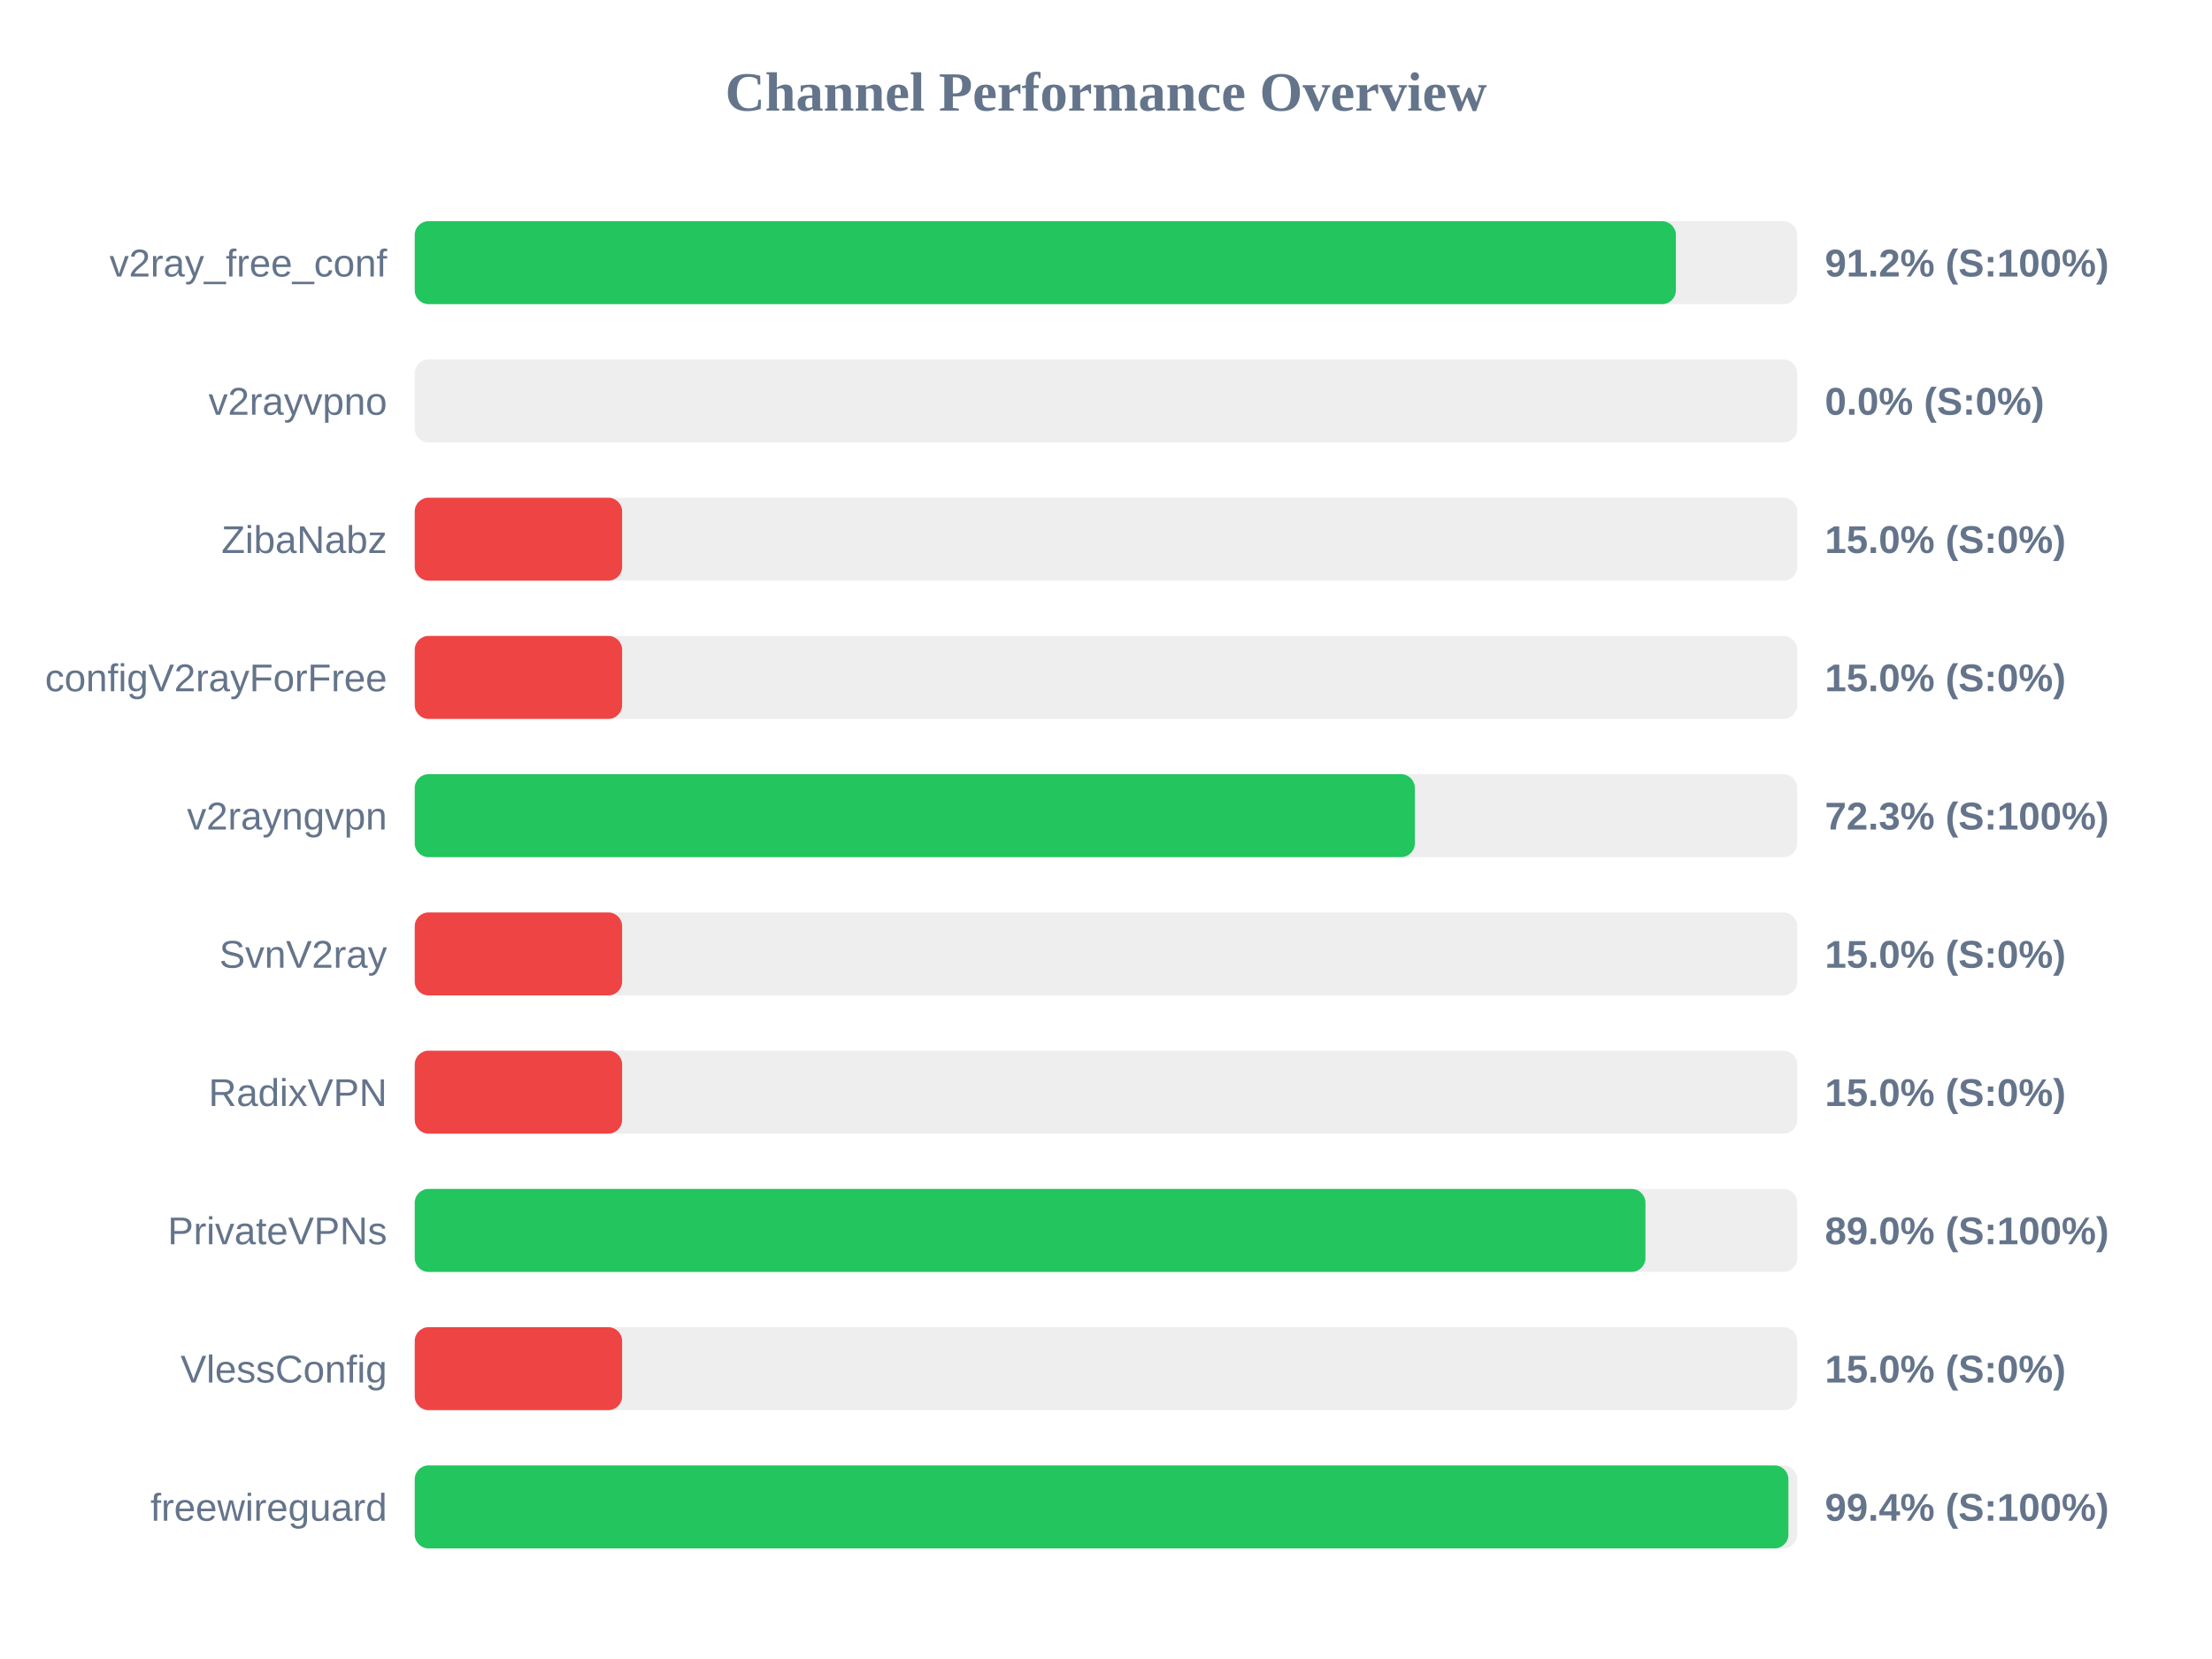
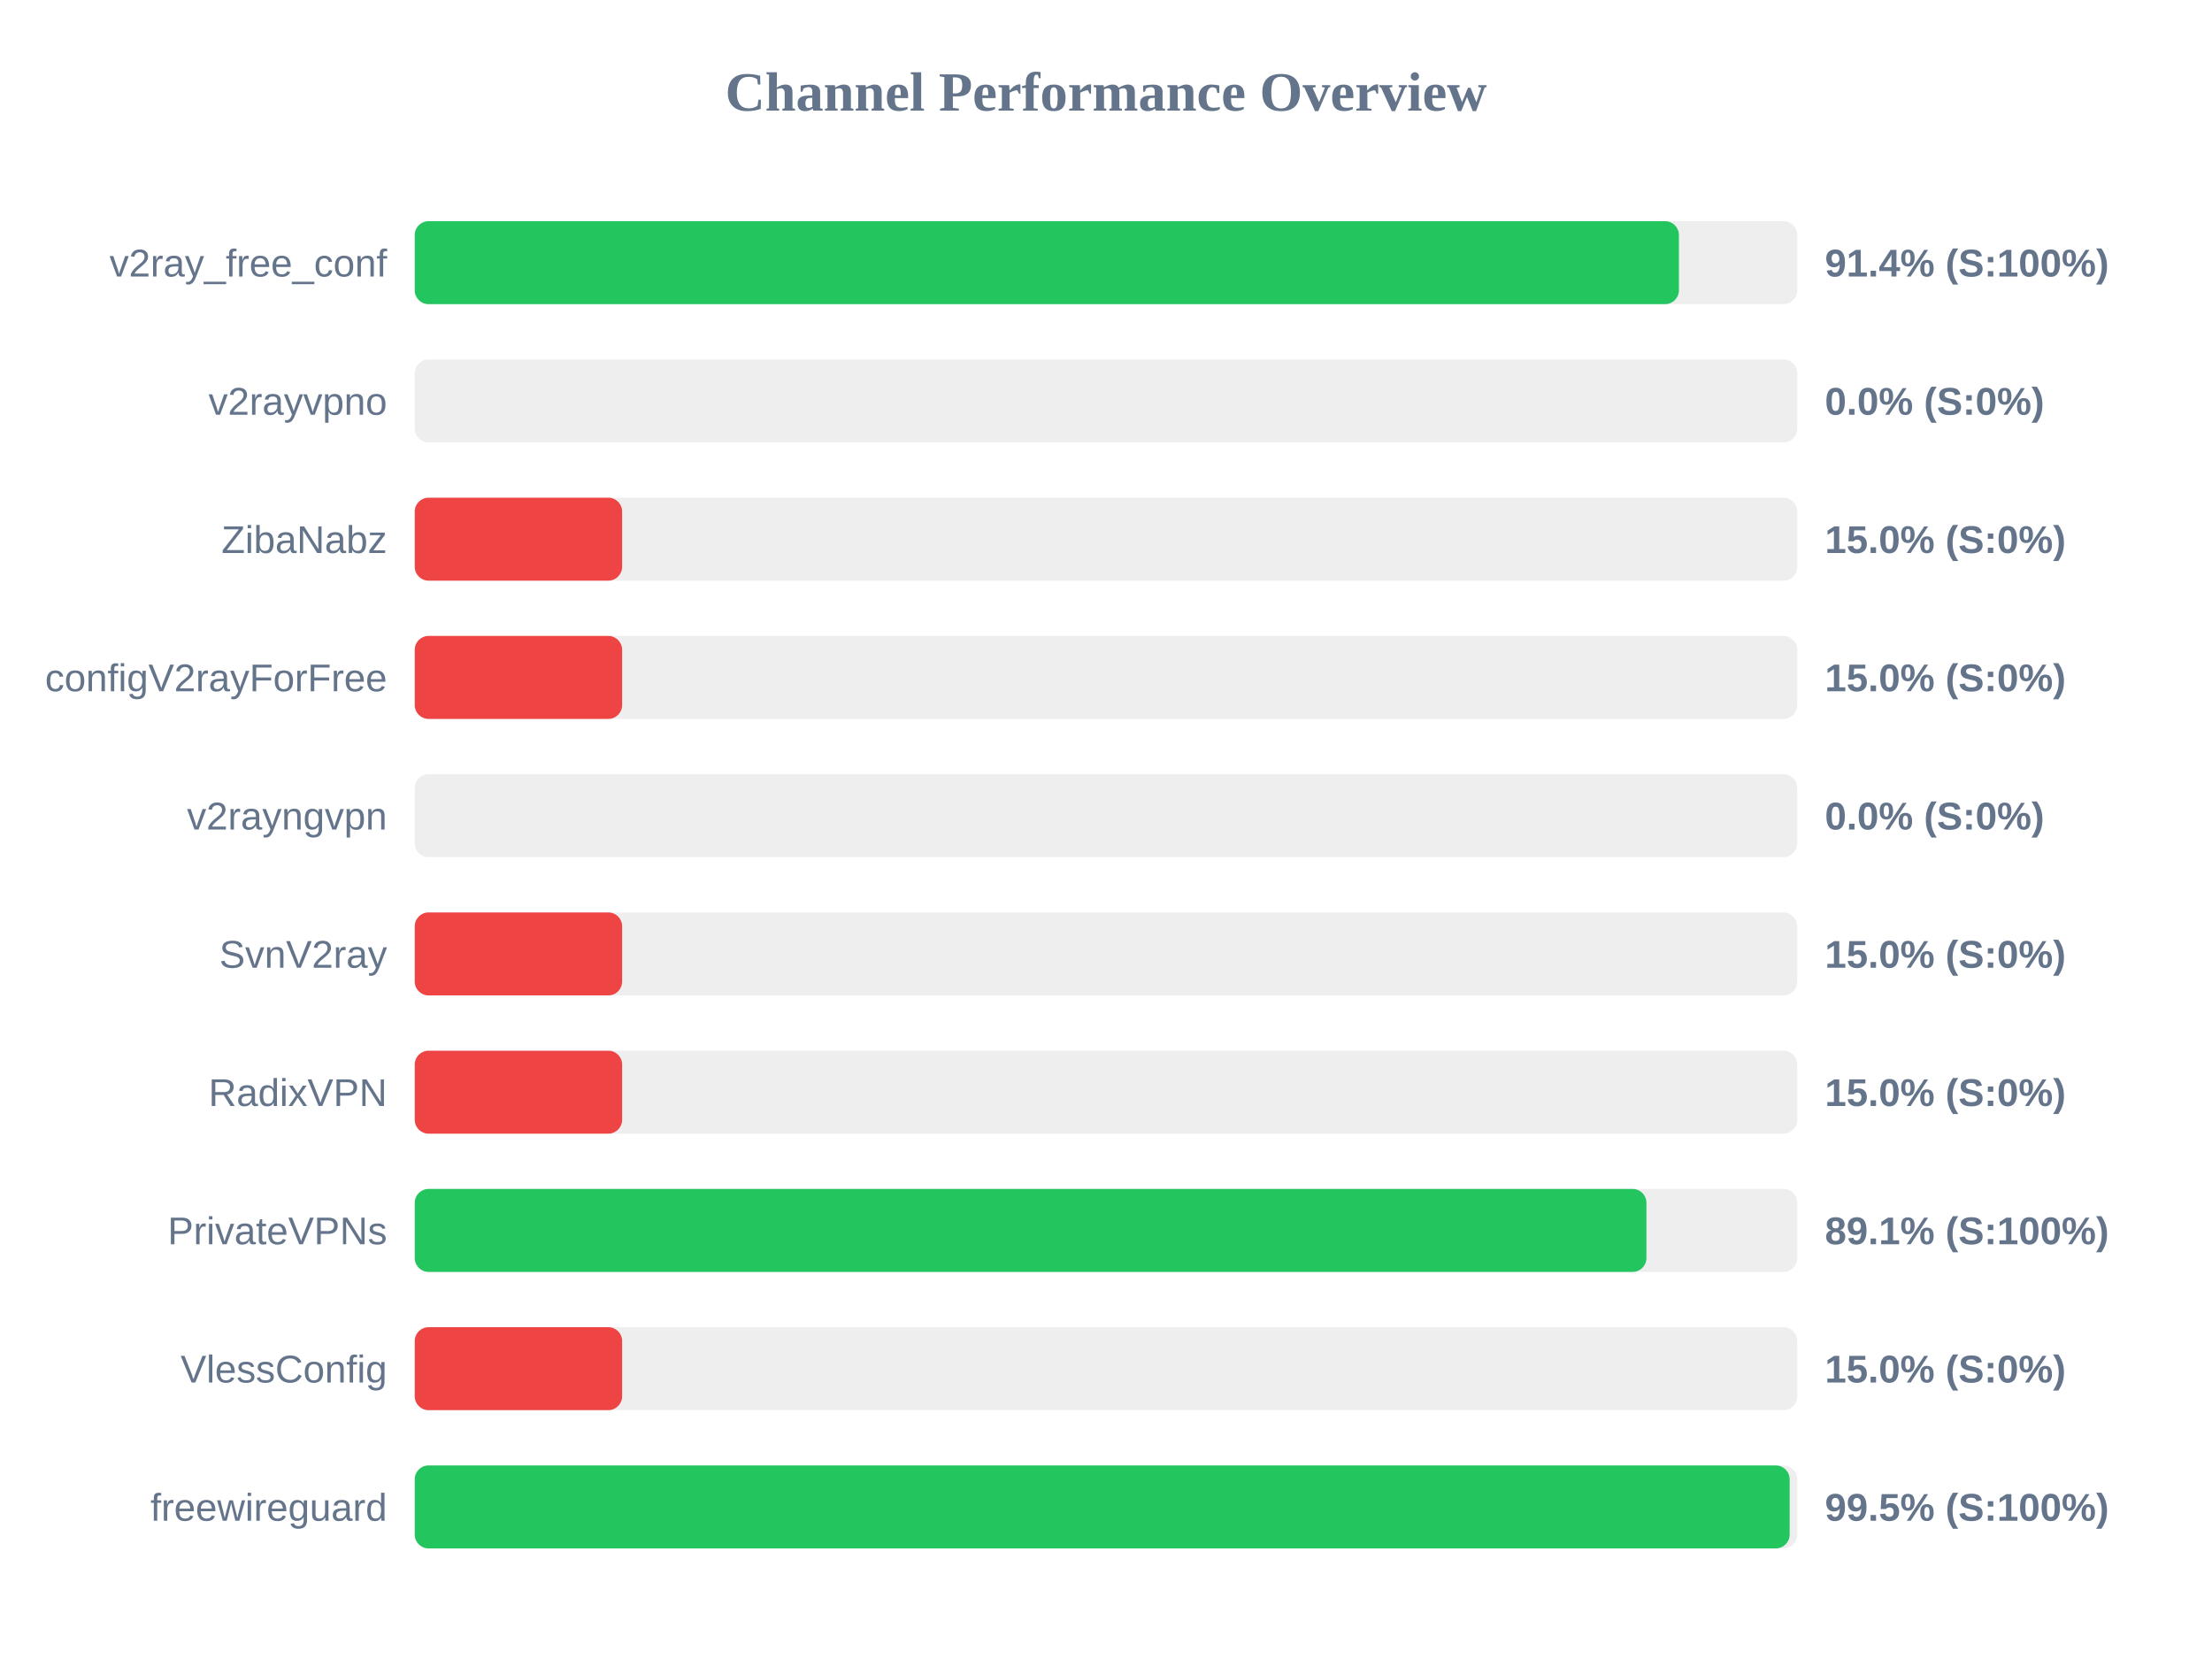
<svg xmlns="http://www.w3.org/2000/svg" width="800" height="600" version="1.1">
  <style>
        .row { font: 14px Arial; fill: #64748b; }
        .score { font: bold 14px Arial; fill: #64748b; }
    </style>
  <text x="400" y="40" text-anchor="middle" font-size="20px" font-weight="bold" fill="#64748b">Channel Performance Overview</text>
  <rect x="150" y="80" width="500" height="30" fill="#eee" rx="5" />
-   <rect x="150" y="80" width="456.1" height="30" fill="#22c55e" rx="5" />
+   <rect x="150" y="80" width="457.2" height="30" fill="#22c55e" rx="5" />
  <text x="140" y="100" text-anchor="end" class="row">v2ray_free_conf</text>
-   <text x="660" y="100" text-anchor="start" class="score">91.2% (S:100%)</text>
+   <text x="660" y="100" text-anchor="start" class="score">91.4% (S:100%)</text>
  <rect x="150" y="130" width="500" height="30" fill="#eee" rx="5" />
  <rect x="150" y="130" width="0.0" height="30" fill="#ef4444" rx="5" />
  <text x="140" y="150" text-anchor="end" class="row">v2rayvpno</text>
  <text x="660" y="150" text-anchor="start" class="score">0.0% (S:0%)</text>
  <rect x="150" y="180" width="500" height="30" fill="#eee" rx="5" />
  <rect x="150" y="180" width="75.0" height="30" fill="#ef4444" rx="5" />
  <text x="140" y="200" text-anchor="end" class="row">ZibaNabz</text>
  <text x="660" y="200" text-anchor="start" class="score">15.0% (S:0%)</text>
  <rect x="150" y="230" width="500" height="30" fill="#eee" rx="5" />
  <rect x="150" y="230" width="75.0" height="30" fill="#ef4444" rx="5" />
  <text x="140" y="250" text-anchor="end" class="row">configV2rayForFree</text>
  <text x="660" y="250" text-anchor="start" class="score">15.0% (S:0%)</text>
  <rect x="150" y="280" width="500" height="30" fill="#eee" rx="5" />
-   <rect x="150" y="280" width="361.7" height="30" fill="#22c55e" rx="5" />
+   <rect x="150" y="280" width="0.0" height="30" fill="#ef4444" rx="5" />
  <text x="140" y="300" text-anchor="end" class="row">v2rayngvpn</text>
-   <text x="660" y="300" text-anchor="start" class="score">72.3% (S:100%)</text>
+   <text x="660" y="300" text-anchor="start" class="score">0.0% (S:0%)</text>
  <rect x="150" y="330" width="500" height="30" fill="#eee" rx="5" />
  <rect x="150" y="330" width="75.0" height="30" fill="#ef4444" rx="5" />
  <text x="140" y="350" text-anchor="end" class="row">SvnV2ray</text>
  <text x="660" y="350" text-anchor="start" class="score">15.0% (S:0%)</text>
  <rect x="150" y="380" width="500" height="30" fill="#eee" rx="5" />
  <rect x="150" y="380" width="75.0" height="30" fill="#ef4444" rx="5" />
  <text x="140" y="400" text-anchor="end" class="row">RadixVPN</text>
  <text x="660" y="400" text-anchor="start" class="score">15.0% (S:0%)</text>
  <rect x="150" y="430" width="500" height="30" fill="#eee" rx="5" />
-   <rect x="150" y="430" width="445.1" height="30" fill="#22c55e" rx="5" />
+   <rect x="150" y="430" width="445.45" height="30" fill="#22c55e" rx="5" />
  <text x="140" y="450" text-anchor="end" class="row">PrivateVPNs</text>
-   <text x="660" y="450" text-anchor="start" class="score">89.0% (S:100%)</text>
+   <text x="660" y="450" text-anchor="start" class="score">89.1% (S:100%)</text>
  <rect x="150" y="480" width="500" height="30" fill="#eee" rx="5" />
  <rect x="150" y="480" width="75.0" height="30" fill="#ef4444" rx="5" />
  <text x="140" y="500" text-anchor="end" class="row">VlessConfig</text>
  <text x="660" y="500" text-anchor="start" class="score">15.0% (S:0%)</text>
  <rect x="150" y="530" width="500" height="30" fill="#eee" rx="5" />
-   <rect x="150" y="530" width="496.8" height="30" fill="#22c55e" rx="5" />
+   <rect x="150" y="530" width="497.25" height="30" fill="#22c55e" rx="5" />
  <text x="140" y="550" text-anchor="end" class="row">freewireguard</text>
-   <text x="660" y="550" text-anchor="start" class="score">99.4% (S:100%)</text>
+   <text x="660" y="550" text-anchor="start" class="score">99.5% (S:100%)</text>
</svg>
